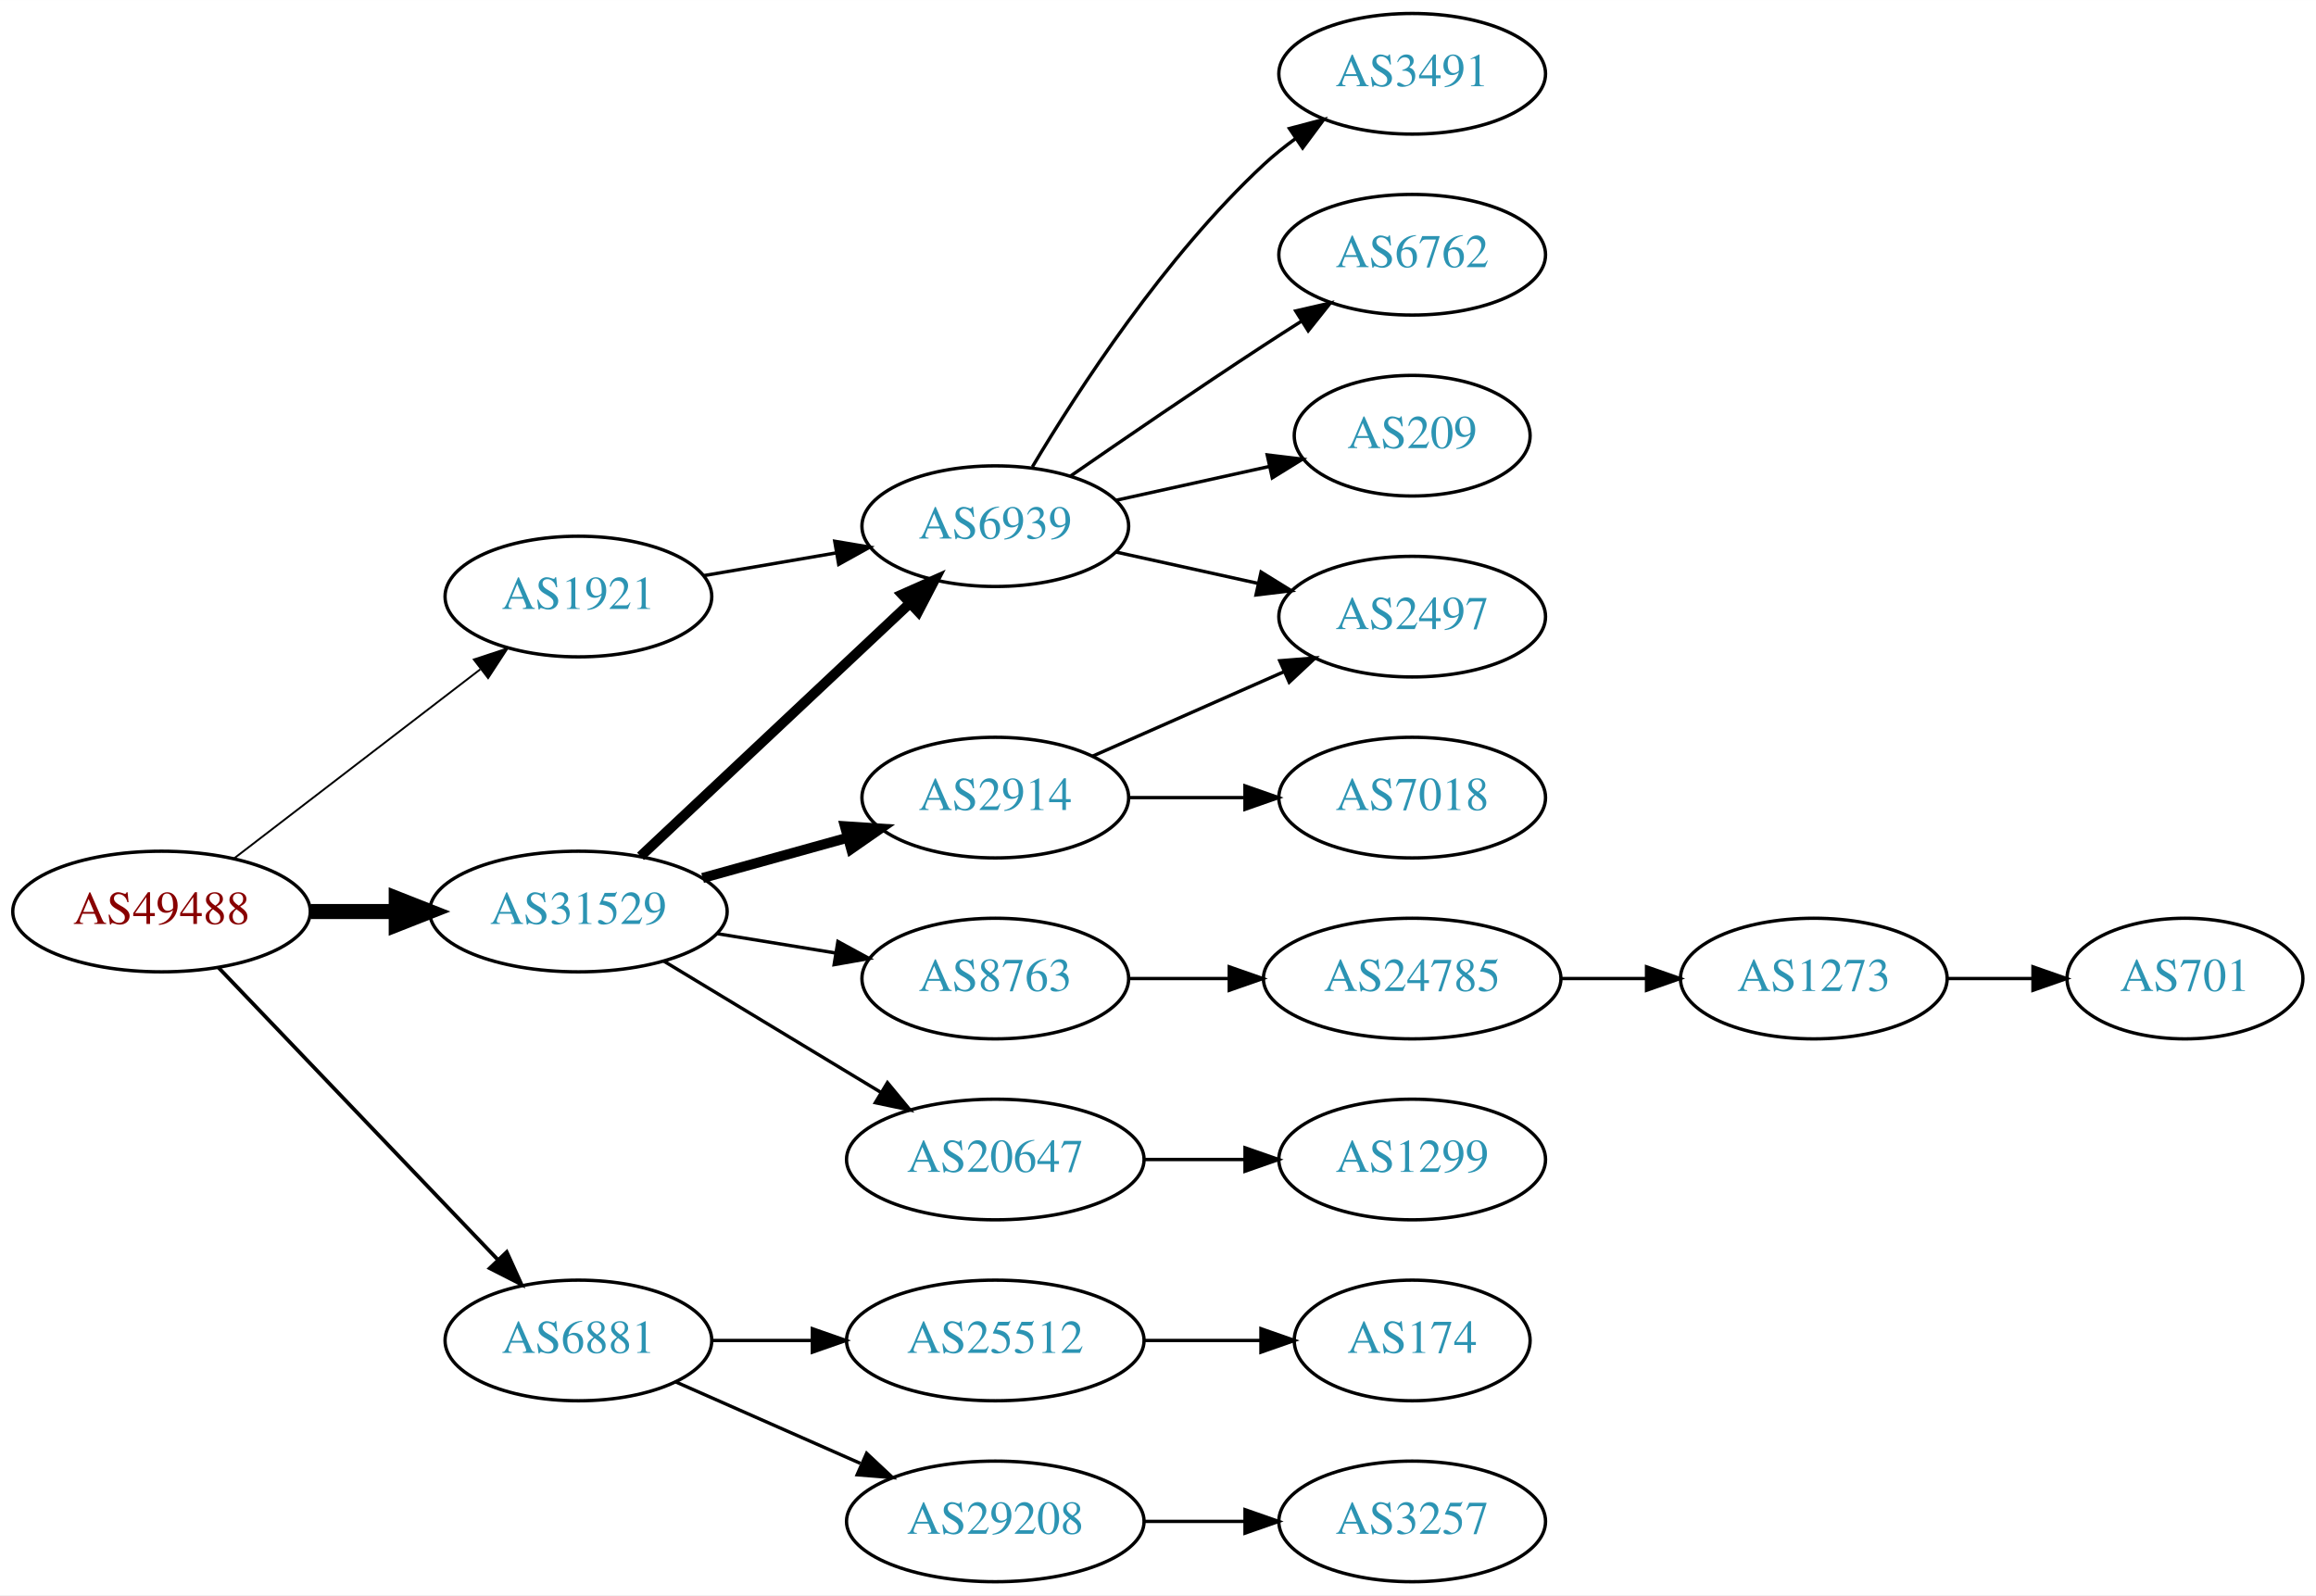
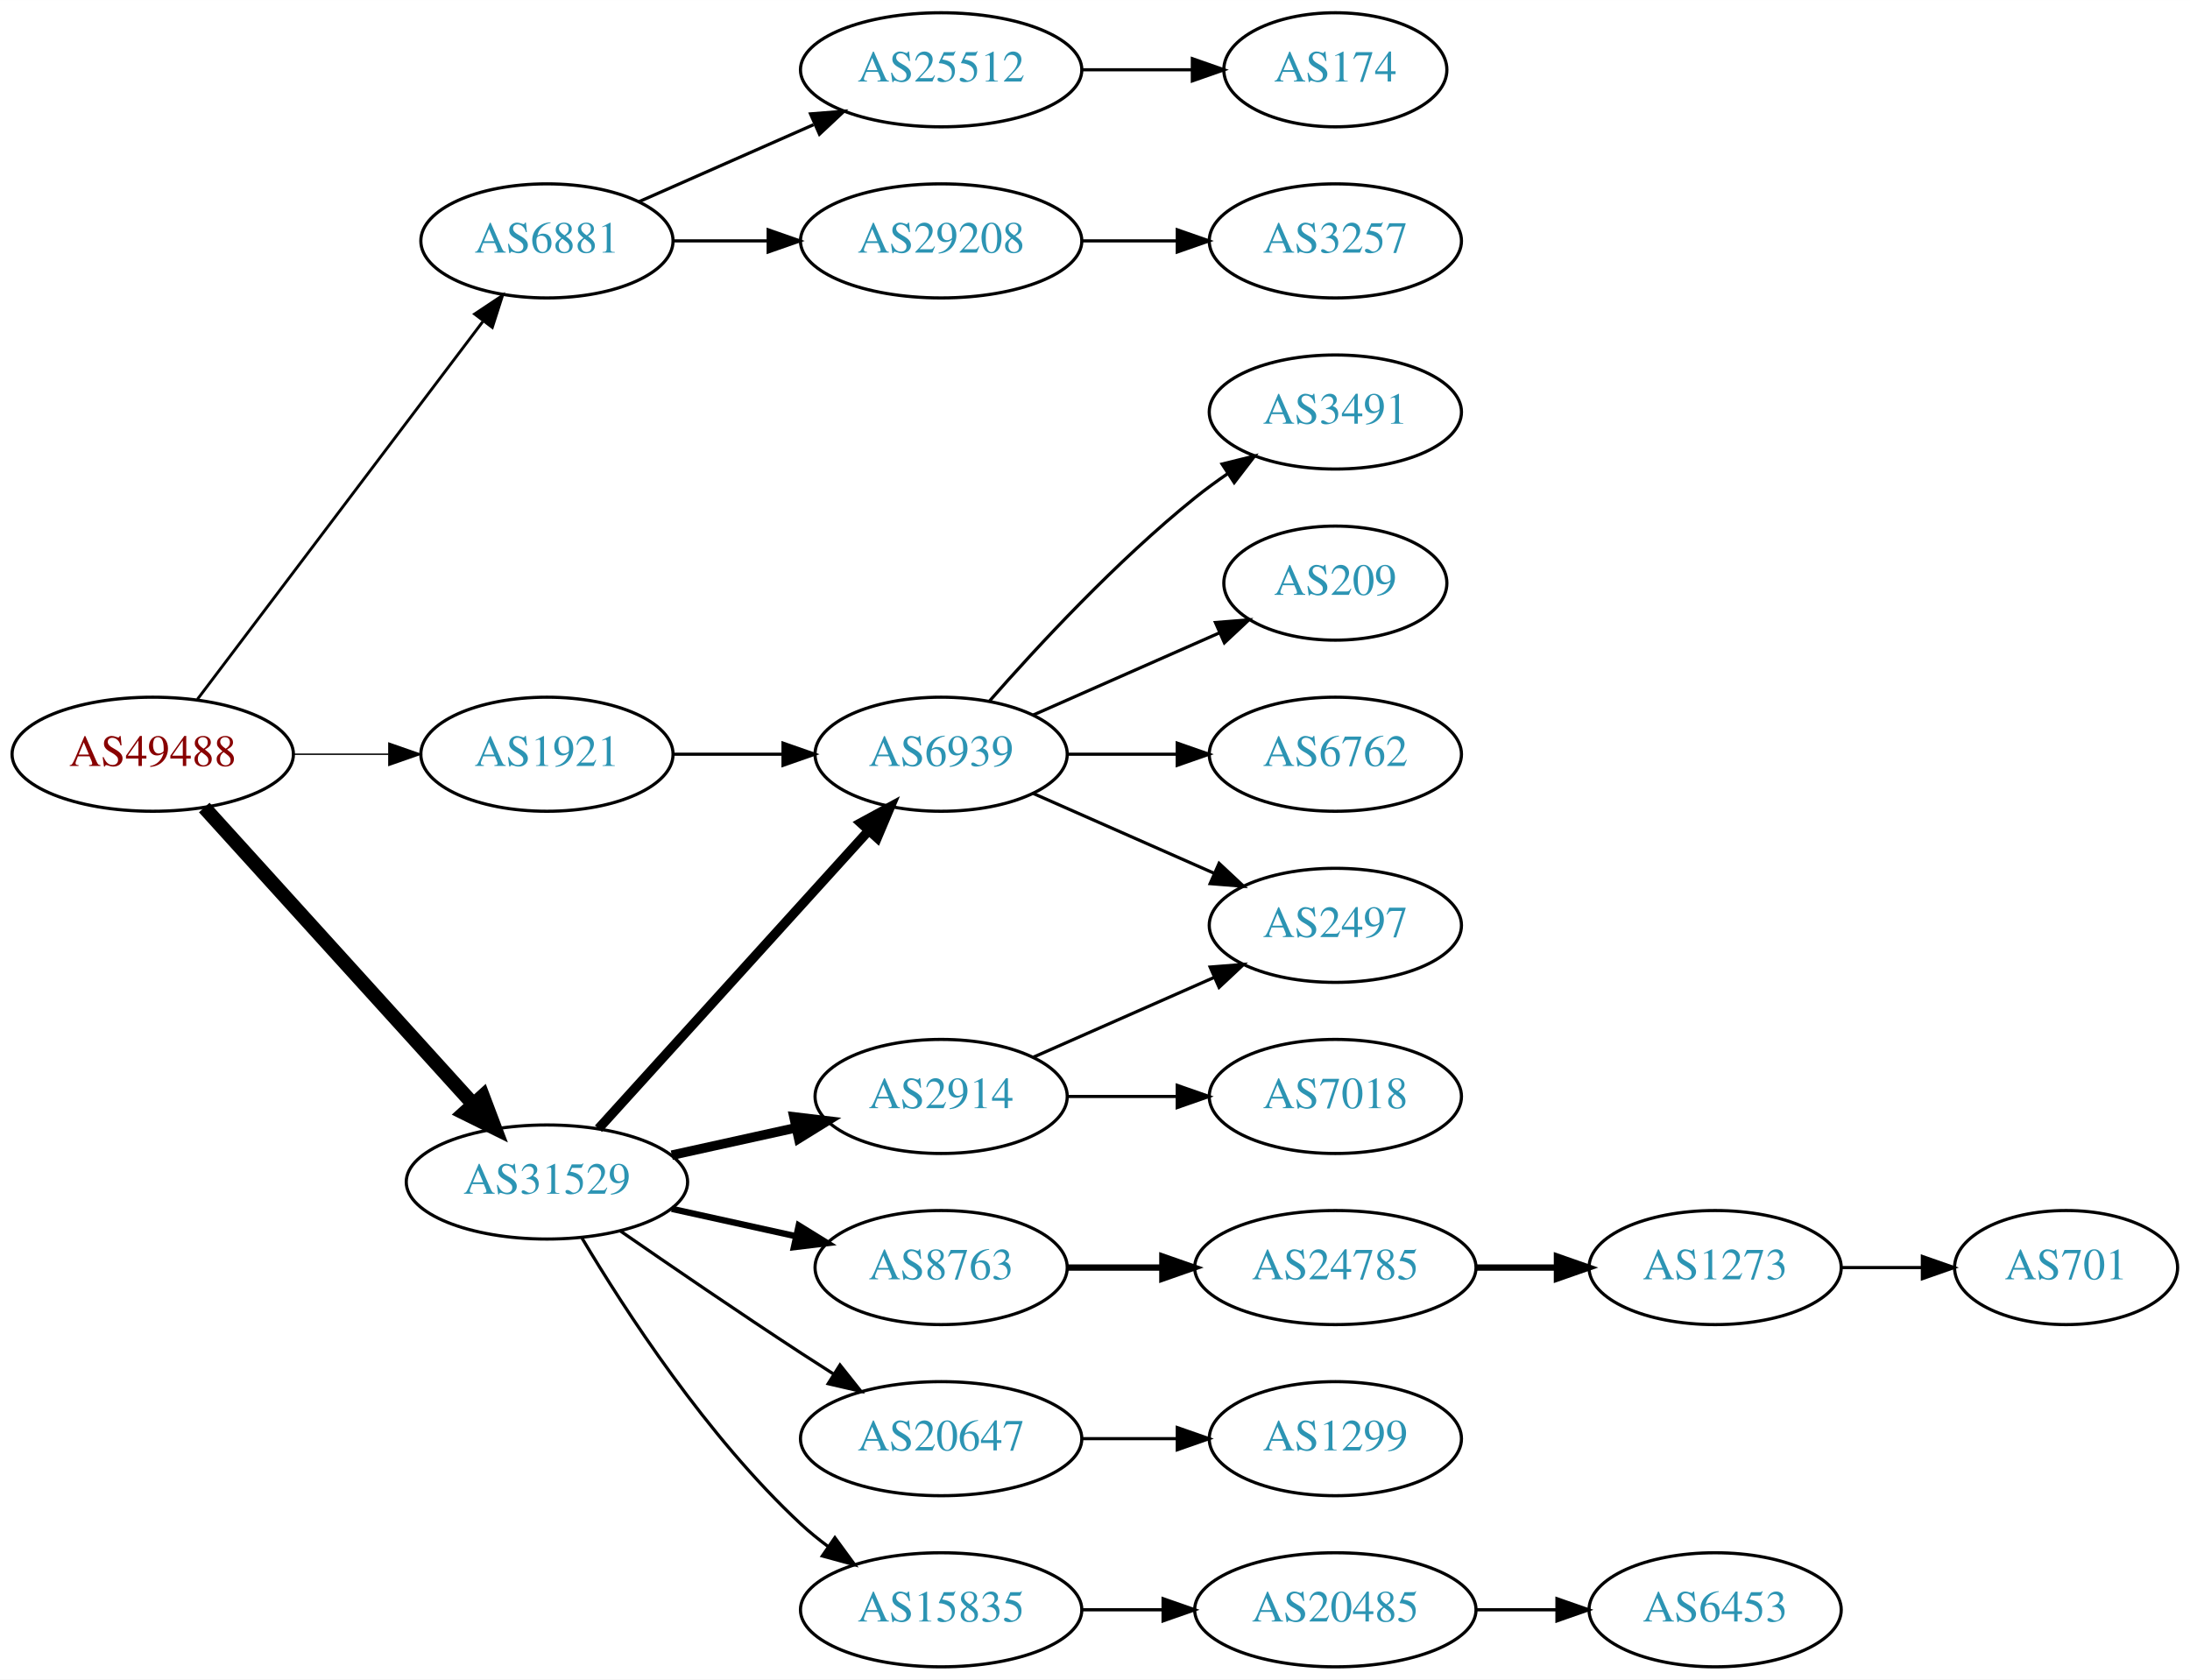
- <svg xmlns="http://www.w3.org/2000/svg" xmlns:xlink="http://www.w3.org/1999/xlink" width="691pt" height="476pt" viewBox="0.00 0.00 691.06 476.00">
-   <g id="graph0" class="graph" transform="scale(1 1) rotate(0) translate(4 472)">
-     <polygon fill="white" stroke="none" points="-4,4 -4,-472 687.055,-472 687.055,4 -4,4" />
+ <svg xmlns="http://www.w3.org/2000/svg" xmlns:xlink="http://www.w3.org/1999/xlink" width="691pt" height="530pt" viewBox="0.00 0.00 691.06 530.00">
+   <g id="graph0" class="graph" transform="scale(1 1) rotate(0) translate(4 526)">
+     <polygon fill="white" stroke="none" points="-4,4 -4,-526 687.055,-526 687.055,4 -4,4" />
    <g id="node1" class="node">
      <g id="a_node1">
        <a xlink:href="/asn/49488" xlink:title="AS49488 ~ nic.at GmbH [AT]">
-           <ellipse fill="#ffffff" stroke="black" cx="44.196" cy="-200" rx="44.393" ry="18" />
-           <text text-anchor="middle" x="44.196" y="-196.3" font-family="Times,serif" font-size="14.00" fill="#880000">AS49488</text>
+           <ellipse fill="#ffffff" stroke="black" cx="44.196" cy="-288" rx="44.393" ry="18" />
+           <text text-anchor="middle" x="44.196" y="-284.3" font-family="Times,serif" font-size="14.00" fill="#880000">AS49488</text>
        </a>
      </g>
    </g>
    <g id="node2" class="node">
      <g id="a_node2">
        <a xlink:href="/asn/1921" xlink:title="AS1921 ~ NIC.at head office Salzburg [AT]">
-           <ellipse fill="#ffffff" stroke="black" cx="168.588" cy="-294" rx="39.794" ry="18" />
-           <text text-anchor="middle" x="168.588" y="-290.3" font-family="Times,serif" font-size="14.00" fill="#2c94b3">AS1921</text>
+           <ellipse fill="#ffffff" stroke="black" cx="168.588" cy="-288" rx="39.794" ry="18" />
+           <text text-anchor="middle" x="168.588" y="-284.3" font-family="Times,serif" font-size="14.00" fill="#2c94b3">AS1921</text>
        </a>
      </g>
    </g>
    <g id="edge1" class="edge">
-       <path fill="none" stroke="black" stroke-width="0.562" d="M65.682,-215.733C85.836,-231.212 116.772,-254.972 139.272,-272.253" />
-       <polygon fill="black" stroke="black" stroke-width="0.562" points="137.38,-275.213 147.443,-278.528 141.644,-269.661 137.38,-275.213" />
+       <path fill="none" stroke="black" stroke-width="0.45" d="M88.692,-288C98.381,-288 108.717,-288 118.61,-288" />
+       <polygon fill="black" stroke="black" stroke-width="0.45" points="118.713,-291.5 128.713,-288 118.713,-284.5 118.713,-291.5" />
    </g>
    <g id="node3" class="node">
      <g id="a_node3">
        <a xlink:href="/asn/6881" xlink:title="AS6881 ~ NIX.CZ z.s.p.o. [CZ]">
-           <ellipse fill="#ffffff" stroke="black" cx="168.588" cy="-72" rx="39.794" ry="18" />
-           <text text-anchor="middle" x="168.588" y="-68.3" font-family="Times,serif" font-size="14.00" fill="#2c94b3">AS6881</text>
+           <ellipse fill="#ffffff" stroke="black" cx="168.588" cy="-450" rx="39.794" ry="18" />
+           <text text-anchor="middle" x="168.588" y="-446.3" font-family="Times,serif" font-size="14.00" fill="#2c94b3">AS6881</text>
        </a>
      </g>
    </g>
    <g id="edge2" class="edge">
-       <path fill="none" stroke="black" stroke-width="1.125" d="M61.197,-183.266C82.454,-161.035 120.15,-121.612 144.491,-96.155" />
-       <polygon fill="black" stroke="black" stroke-width="1.125" points="147.202,-98.384 151.584,-88.738 142.143,-93.547 147.202,-98.384" />
+       <path fill="none" stroke="black" stroke-width="0.9" d="M58.294,-305.337C79.919,-333.96 123.19,-391.233 148.312,-424.486" />
+       <polygon fill="black" stroke="black" stroke-width="0.9" points="145.764,-426.919 154.584,-432.788 151.349,-422.699 145.764,-426.919" />
    </g>
    <g id="node4" class="node">
      <g id="a_node4">
        <a xlink:href="/asn/31529" xlink:title="AS31529 ~ DENIC-ANYCAST-AS [DE]">
-           <ellipse fill="#ffffff" stroke="black" cx="168.588" cy="-200" rx="44.393" ry="18" />
-           <text text-anchor="middle" x="168.588" y="-196.3" font-family="Times,serif" font-size="14.00" fill="#2c94b3">AS31529</text>
+           <ellipse fill="#ffffff" stroke="black" cx="168.588" cy="-153" rx="44.393" ry="18" />
+           <text text-anchor="middle" x="168.588" y="-149.3" font-family="Times,serif" font-size="14.00" fill="#2c94b3">AS31529</text>
        </a>
      </g>
    </g>
    <g id="edge3" class="edge">
-       <path fill="none" stroke="black" stroke-width="4.5" d="M88.692,-200C96.898,-200 105.569,-200 114.041,-200" />
-       <polygon fill="black" stroke="black" stroke-width="4.5" points="114.233,-203.938 124.233,-200 114.233,-196.063 114.233,-203.938" />
+       <path fill="none" stroke="black" stroke-width="4.5" d="M60.45,-271.175C81.796,-247.63 120.718,-204.698 145.31,-177.574" />
+       <polygon fill="black" stroke="black" stroke-width="4.5" points="148.343,-180.09 152.142,-170.037 142.509,-174.801 148.343,-180.09" />
    </g>
    <g id="node5" class="node">
      <g id="a_node5">
        <a xlink:href="/asn/6939" xlink:title="AS6939 ~ Hurricane Electric LLC [US]">
-           <ellipse fill="#ffffff" stroke="black" cx="292.98" cy="-315" rx="39.794" ry="18" />
-           <text text-anchor="middle" x="292.98" y="-311.3" font-family="Times,serif" font-size="14.00" fill="#2c94b3">AS6939</text>
+           <ellipse fill="#ffffff" stroke="black" cx="292.98" cy="-288" rx="39.794" ry="18" />
+           <text text-anchor="middle" x="292.98" y="-284.3" font-family="Times,serif" font-size="14.00" fill="#2c94b3">AS6939</text>
        </a>
      </g>
    </g>
    <g id="edge4" class="edge">
-       <path fill="none" stroke="black" d="M205.979,-300.244C218.322,-302.362 232.286,-304.758 245.317,-306.994" />
-       <polygon fill="black" stroke="black" points="245.071,-310.502 255.519,-308.744 246.255,-303.603 245.071,-310.502" />
+       <path fill="none" stroke="black" d="M208.314,-288C219.252,-288 231.303,-288 242.769,-288" />
+       <polygon fill="black" stroke="black" points="243.087,-291.5 253.087,-288 243.087,-284.5 243.087,-291.5" />
    </g>
    <g id="node10" class="node">
      <g id="a_node10">
-         <a xlink:href="/asn/25512" xlink:title="AS25512 ~ The Czech Republic [CZ]">
-           <ellipse fill="#ffffff" stroke="black" cx="292.98" cy="-72" rx="44.393" ry="18" />
-           <text text-anchor="middle" x="292.98" y="-68.3" font-family="Times,serif" font-size="14.00" fill="#2c94b3">AS25512</text>
+         <a xlink:href="/asn/29208" xlink:title="AS29208 ~ Dial Telecom a.s. [SK]">
+           <ellipse fill="#ffffff" stroke="black" cx="292.98" cy="-450" rx="44.393" ry="18" />
+           <text text-anchor="middle" x="292.98" y="-446.3" font-family="Times,serif" font-size="14.00" fill="#2c94b3">AS29208</text>
        </a>
      </g>
    </g>
    <g id="edge9" class="edge">
-       <path fill="none" stroke="black" d="M208.314,-72C217.774,-72 228.066,-72 238.092,-72" />
-       <polygon fill="black" stroke="black" points="238.399,-75.5 248.399,-72 238.399,-68.5 238.399,-75.5" />
+       <path fill="none" stroke="black" d="M208.314,-450C217.774,-450 228.066,-450 238.092,-450" />
+       <polygon fill="black" stroke="black" points="238.399,-453.5 248.399,-450 238.399,-446.5 238.399,-453.5" />
    </g>
    <g id="node11" class="node">
      <g id="a_node11">
-         <a xlink:href="/asn/29208" xlink:title="AS29208 ~ Dial Telecom a.s. [SK]">
-           <ellipse fill="#ffffff" stroke="black" cx="292.98" cy="-18" rx="44.393" ry="18" />
-           <text text-anchor="middle" x="292.98" y="-14.3" font-family="Times,serif" font-size="14.00" fill="#2c94b3">AS29208</text>
+         <a xlink:href="/asn/25512" xlink:title="AS25512 ~ The Czech Republic [CZ]">
+           <ellipse fill="#ffffff" stroke="black" cx="292.98" cy="-504" rx="44.393" ry="18" />
+           <text text-anchor="middle" x="292.98" y="-500.3" font-family="Times,serif" font-size="14.00" fill="#2c94b3">AS25512</text>
        </a>
      </g>
    </g>
    <g id="edge10" class="edge">
-       <path fill="none" stroke="black" d="M197.667,-59.611C213.984,-52.413 234.794,-43.231 252.714,-35.325" />
-       <polygon fill="black" stroke="black" points="254.588,-38.323 262.325,-31.084 251.763,-31.919 254.588,-38.323" />
-     </g>
-     <g id="edge15" class="edge">
-       <path fill="none" stroke="black" stroke-width="3" d="M187.124,-216.477C208.147,-236.229 243.512,-269.459 267.29,-291.801" />
-       <polygon fill="black" stroke="black" stroke-width="3" points="265.187,-294.628 274.872,-298.925 269.981,-289.526 265.187,-294.628" />
+       <path fill="none" stroke="black" d="M197.667,-462.389C213.984,-469.587 234.794,-478.769 252.714,-486.675" />
+       <polygon fill="black" stroke="black" points="251.763,-490.081 262.325,-490.916 254.588,-483.677 251.763,-490.081" />
+     </g>
+     <g id="edge14" class="edge">
+       <path fill="none" stroke="black" stroke-width="3" d="M184.842,-169.825C206.305,-193.499 245.536,-236.771 270.104,-263.87" />
+       <polygon fill="black" stroke="black" stroke-width="3" points="267.609,-266.329 276.919,-271.387 272.795,-261.628 267.609,-266.329" />
    </g>
    <g id="node14" class="node">
      <g id="a_node14">
        <a xlink:href="/asn/2914" xlink:title="AS2914 ~ NTT America, Inc. [US]">
-           <ellipse fill="#ffffff" stroke="black" cx="292.98" cy="-234" rx="39.794" ry="18" />
-           <text text-anchor="middle" x="292.98" y="-230.3" font-family="Times,serif" font-size="14.00" fill="#2c94b3">AS2914</text>
+           <ellipse fill="#ffffff" stroke="black" cx="292.98" cy="-180" rx="39.794" ry="18" />
+           <text text-anchor="middle" x="292.98" y="-176.3" font-family="Times,serif" font-size="14.00" fill="#2c94b3">AS2914</text>
        </a>
      </g>
    </g>
    <g id="edge13" class="edge">
-       <path fill="none" stroke="black" stroke-width="3" d="M205.648,-210.017C219.152,-213.769 234.633,-218.069 248.723,-221.983" />
-       <polygon fill="black" stroke="black" stroke-width="3" points="248.116,-225.447 258.688,-224.751 249.989,-218.702 248.116,-225.447" />
+       <path fill="none" stroke="black" stroke-width="3" d="M207.978,-161.469C220.369,-164.202 234.216,-167.257 247.036,-170.085" />
+       <polygon fill="black" stroke="black" stroke-width="3" points="246.532,-173.558 257.051,-172.295 248.04,-166.722 246.532,-173.558" />
    </g>
    <g id="node15" class="node">
      <g id="a_node15">
        <a xlink:href="/asn/8763" xlink:title="AS8763 ~ Kaiserstr. 75-77 [DE]">
-           <ellipse fill="#ffffff" stroke="black" cx="292.98" cy="-180" rx="39.794" ry="18" />
-           <text text-anchor="middle" x="292.98" y="-176.3" font-family="Times,serif" font-size="14.00" fill="#2c94b3">AS8763</text>
-         </a>
-       </g>
-     </g>
-     <g id="edge14" class="edge">
-       <path fill="none" stroke="black" d="M210.003,-193.396C221.313,-191.548 233.696,-189.524 245.335,-187.622" />
-       <polygon fill="black" stroke="black" points="246.02,-191.057 255.325,-185.99 244.891,-184.148 246.02,-191.057" />
+           <ellipse fill="#ffffff" stroke="black" cx="292.98" cy="-126" rx="39.794" ry="18" />
+           <text text-anchor="middle" x="292.98" y="-122.3" font-family="Times,serif" font-size="14.00" fill="#2c94b3">AS8763</text>
+         </a>
+       </g>
+     </g>
+     <g id="edge15" class="edge">
+       <path fill="none" stroke="black" stroke-width="2" d="M207.978,-144.531C220.369,-141.798 234.216,-138.743 247.036,-135.915" />
+       <polygon fill="black" stroke="black" stroke-width="2" points="248.04,-139.278 257.051,-133.705 246.532,-132.442 248.04,-139.278" />
    </g>
    <g id="node16" class="node">
      <g id="a_node16">
        <a xlink:href="/asn/20647" xlink:title="AS20647 ~ IPB [DE]">
-           <ellipse fill="#ffffff" stroke="black" cx="292.98" cy="-126" rx="44.393" ry="18" />
-           <text text-anchor="middle" x="292.98" y="-122.3" font-family="Times,serif" font-size="14.00" fill="#2c94b3">AS20647</text>
+           <ellipse fill="#ffffff" stroke="black" cx="292.98" cy="-72" rx="44.393" ry="18" />
+           <text text-anchor="middle" x="292.98" y="-68.3" font-family="Times,serif" font-size="14.00" fill="#2c94b3">AS20647</text>
        </a>
      </g>
    </g>
    <g id="edge16" class="edge">
-       <path fill="none" stroke="black" d="M194.062,-185.203C212.657,-173.96 238.43,-158.377 258.867,-146.021" />
-       <polygon fill="black" stroke="black" points="260.803,-148.941 267.549,-140.772 257.181,-142.95 260.803,-148.941" />
+       <path fill="none" stroke="black" d="M191.619,-137.633C207.421,-126.695 229.278,-111.739 248.784,-99 252.105,-96.831 255.587,-94.594 259.074,-92.379" />
+       <polygon fill="black" stroke="black" points="261.063,-95.262 267.656,-86.968 257.33,-89.341 261.063,-95.262" />
+     </g>
+     <g id="node17" class="node">
+       <g id="a_node17">
+         <a xlink:href="/asn/15835" xlink:title="AS15835 ~ Moscow Network Access Point [RU]">
+           <ellipse fill="#ffffff" stroke="black" cx="292.98" cy="-18" rx="44.393" ry="18" />
+           <text text-anchor="middle" x="292.98" y="-14.3" font-family="Times,serif" font-size="14.00" fill="#2c94b3">AS15835</text>
+         </a>
+       </g>
+     </g>
+     <g id="edge17" class="edge">
+       <path fill="none" stroke="black" d="M179.634,-135.329C193.205,-112.528 219.137,-72.528 248.784,-45 251.391,-42.58 254.244,-40.254 257.203,-38.052" />
+       <polygon fill="black" stroke="black" points="259.451,-40.754 265.703,-32.2 255.481,-34.988 259.451,-40.754" />
    </g>
    <g id="node6" class="node">
      <g id="a_node6">
        <a xlink:href="/asn/3491" xlink:title="AS3491 ~ PCCW Global, Inc. [US]">
-           <ellipse fill="#ffffff" stroke="black" cx="417.373" cy="-450" rx="39.794" ry="18" />
-           <text text-anchor="middle" x="417.373" y="-446.3" font-family="Times,serif" font-size="14.00" fill="#2c94b3">AS3491</text>
+           <ellipse fill="#ffffff" stroke="black" cx="417.373" cy="-396" rx="39.794" ry="18" />
+           <text text-anchor="middle" x="417.373" y="-392.3" font-family="Times,serif" font-size="14.00" fill="#2c94b3">AS3491</text>
        </a>
      </g>
    </g>
    <g id="edge5" class="edge">
-       <path fill="none" stroke="black" d="M304.026,-332.671C317.597,-355.472 343.529,-395.472 373.176,-423 376.083,-425.699 379.296,-428.28 382.62,-430.703" />
-       <polygon fill="black" stroke="black" points="380.755,-433.667 390.998,-436.375 384.679,-427.87 380.755,-433.667" />
+       <path fill="none" stroke="black" d="M308.133,-304.663C323.234,-321.894 348.355,-349.024 373.176,-369 376.432,-371.62 379.957,-374.192 383.542,-376.646" />
+       <polygon fill="black" stroke="black" points="381.629,-379.577 391.914,-382.121 385.46,-373.719 381.629,-379.577" />
    </g>
    <g id="node7" class="node">
      <g id="a_node7">
-         <a xlink:href="/asn/6762" xlink:title="AS6762 ~ TELECOM ITALIA SPARKLE S.p.A. [IT]">
-           <ellipse fill="#ffffff" stroke="black" cx="417.373" cy="-396" rx="39.794" ry="18" />
-           <text text-anchor="middle" x="417.373" y="-392.3" font-family="Times,serif" font-size="14.00" fill="#2c94b3">AS6762</text>
-         </a>
-       </g>
-     </g>
-     <g id="edge6" class="edge">
-       <path fill="none" stroke="black" d="M315.337,-329.901C331.188,-340.877 353.391,-356.079 373.176,-369 376.758,-371.339 380.529,-373.759 384.289,-376.144" />
-       <polygon fill="black" stroke="black" points="382.623,-379.231 392.95,-381.596 386.352,-373.307 382.623,-379.231" />
-     </g>
-     <g id="node8" class="node">
-       <g id="a_node8">
        <a xlink:href="/asn/209" xlink:title="AS209 ~ CenturyLink Communications, LLC [US]">
          <ellipse fill="#ffffff" stroke="black" cx="417.373" cy="-342" rx="35.194" ry="18" />
          <text text-anchor="middle" x="417.373" y="-338.3" font-family="Times,serif" font-size="14.00" fill="#2c94b3">AS209</text>
        </a>
      </g>
    </g>
+     <g id="edge6" class="edge">
+       <path fill="none" stroke="black" d="M322.06,-300.389C339.488,-308.078 362.045,-318.031 380.729,-326.274" />
+       <polygon fill="black" stroke="black" points="379.537,-329.573 390.099,-330.408 382.362,-323.169 379.537,-329.573" />
+     </g>
+     <g id="node8" class="node">
+       <g id="a_node8">
+         <a xlink:href="/asn/2497" xlink:title="AS2497 ~ Internet Initiative Japan Inc. [JP]">
+           <ellipse fill="#ffffff" stroke="black" cx="417.373" cy="-234" rx="39.794" ry="18" />
+           <text text-anchor="middle" x="417.373" y="-230.3" font-family="Times,serif" font-size="14.00" fill="#2c94b3">AS2497</text>
+         </a>
+       </g>
+     </g>
    <g id="edge7" class="edge">
-       <path fill="none" stroke="black" d="M329.053,-322.737C343.287,-325.877 359.841,-329.529 374.686,-332.804" />
-       <polygon fill="black" stroke="black" points="374.12,-336.263 384.64,-335 375.628,-329.428 374.12,-336.263" />
+       <path fill="none" stroke="black" d="M322.06,-275.611C339.008,-268.134 360.805,-258.517 379.174,-250.412" />
+       <polygon fill="black" stroke="black" points="380.688,-253.57 388.424,-246.331 377.862,-247.166 380.688,-253.57" />
    </g>
    <g id="node9" class="node">
      <g id="a_node9">
-         <a xlink:href="/asn/2497" xlink:title="AS2497 ~ Internet Initiative Japan Inc. [JP]">
+         <a xlink:href="/asn/6762" xlink:title="AS6762 ~ TELECOM ITALIA SPARKLE S.p.A. [IT]">
          <ellipse fill="#ffffff" stroke="black" cx="417.373" cy="-288" rx="39.794" ry="18" />
-           <text text-anchor="middle" x="417.373" y="-284.3" font-family="Times,serif" font-size="14.00" fill="#2c94b3">AS2497</text>
+           <text text-anchor="middle" x="417.373" y="-284.3" font-family="Times,serif" font-size="14.00" fill="#2c94b3">AS6762</text>
        </a>
      </g>
    </g>
    <g id="edge8" class="edge">
-       <path fill="none" stroke="black" d="M329.053,-307.263C342.24,-304.354 357.42,-301.005 371.386,-297.924" />
-       <polygon fill="black" stroke="black" points="372.284,-301.31 381.295,-295.738 370.776,-294.475 372.284,-301.31" />
+       <path fill="none" stroke="black" d="M332.706,-288C343.644,-288 355.695,-288 367.161,-288" />
+       <polygon fill="black" stroke="black" points="367.479,-291.5 377.479,-288 367.479,-284.5 367.479,-291.5" />
    </g>
    <g id="node12" class="node">
      <g id="a_node12">
-         <a xlink:href="/asn/174" xlink:title="AS174 ~ Cogent Communications [US]">
-           <ellipse fill="#ffffff" stroke="black" cx="417.373" cy="-72" rx="35.194" ry="18" />
-           <text text-anchor="middle" x="417.373" y="-68.3" font-family="Times,serif" font-size="14.00" fill="#2c94b3">AS174</text>
+         <a xlink:href="/asn/3257" xlink:title="AS3257 ~ GTT [DE]">
+           <ellipse fill="#ffffff" stroke="black" cx="417.373" cy="-450" rx="39.794" ry="18" />
+           <text text-anchor="middle" x="417.373" y="-446.3" font-family="Times,serif" font-size="14.00" fill="#2c94b3">AS3257</text>
        </a>
      </g>
    </g>
    <g id="edge11" class="edge">
-       <path fill="none" stroke="black" d="M337.476,-72C348.733,-72 360.865,-72 372.159,-72" />
-       <polygon fill="black" stroke="black" points="372.247,-75.5 382.246,-72 372.246,-68.5 372.247,-75.5" />
+       <path fill="none" stroke="black" d="M337.476,-450C347.165,-450 357.502,-450 367.394,-450" />
+       <polygon fill="black" stroke="black" points="367.497,-453.5 377.497,-450 367.497,-446.5 367.497,-453.5" />
    </g>
    <g id="node13" class="node">
      <g id="a_node13">
-         <a xlink:href="/asn/3257" xlink:title="AS3257 ~ GTT [DE]">
-           <ellipse fill="#ffffff" stroke="black" cx="417.373" cy="-18" rx="39.794" ry="18" />
-           <text text-anchor="middle" x="417.373" y="-14.3" font-family="Times,serif" font-size="14.00" fill="#2c94b3">AS3257</text>
+         <a xlink:href="/asn/174" xlink:title="AS174 ~ Cogent Communications [US]">
+           <ellipse fill="#ffffff" stroke="black" cx="417.373" cy="-504" rx="35.194" ry="18" />
+           <text text-anchor="middle" x="417.373" y="-500.3" font-family="Times,serif" font-size="14.00" fill="#2c94b3">AS174</text>
        </a>
      </g>
    </g>
    <g id="edge12" class="edge">
-       <path fill="none" stroke="black" d="M337.476,-18C347.165,-18 357.502,-18 367.394,-18" />
-       <polygon fill="black" stroke="black" points="367.497,-21.5 377.497,-18 367.497,-14.5 367.497,-21.5" />
+       <path fill="none" stroke="black" d="M337.476,-504C348.733,-504 360.865,-504 372.159,-504" />
+       <polygon fill="black" stroke="black" points="372.247,-507.5 382.246,-504 372.246,-500.5 372.247,-507.5" />
    </g>
    <g id="edge21" class="edge">
-       <path fill="none" stroke="black" d="M322.06,-246.389C339.008,-253.866 360.805,-263.483 379.174,-271.588" />
-       <polygon fill="black" stroke="black" points="377.862,-274.834 388.424,-275.669 380.688,-268.43 377.862,-274.834" />
+       <path fill="none" stroke="black" d="M322.06,-192.389C339.008,-199.866 360.805,-209.483 379.174,-217.588" />
+       <polygon fill="black" stroke="black" points="377.862,-220.834 388.424,-221.669 380.688,-214.43 377.862,-220.834" />
+     </g>
+     <g id="node21" class="node">
+       <g id="a_node21">
+         <a xlink:href="/asn/7018" xlink:title="AS7018 ~ AT&amp;T Services, Inc. [US]">
+           <ellipse fill="#ffffff" stroke="black" cx="417.373" cy="-180" rx="39.794" ry="18" />
+           <text text-anchor="middle" x="417.373" y="-176.3" font-family="Times,serif" font-size="14.00" fill="#2c94b3">AS7018</text>
+         </a>
+       </g>
+     </g>
+     <g id="edge22" class="edge">
+       <path fill="none" stroke="black" d="M332.706,-180C343.644,-180 355.695,-180 367.161,-180" />
+       <polygon fill="black" stroke="black" points="367.479,-183.5 377.479,-180 367.479,-176.5 367.479,-183.5" />
+     </g>
+     <g id="node18" class="node">
+       <g id="a_node18">
+         <a xlink:href="/asn/24785" xlink:title="AS24785 ~ JOINTTRANSIT-AS [NL]">
+           <ellipse fill="#ffffff" stroke="black" cx="417.373" cy="-126" rx="44.393" ry="18" />
+           <text text-anchor="middle" x="417.373" y="-122.3" font-family="Times,serif" font-size="14.00" fill="#2c94b3">AS24785</text>
+         </a>
+       </g>
+     </g>
+     <g id="edge18" class="edge">
+       <path fill="none" stroke="black" stroke-width="2" d="M332.706,-126C342.166,-126 352.458,-126 362.484,-126" />
+       <polygon fill="black" stroke="black" stroke-width="2" points="362.791,-129.5 372.791,-126 362.791,-122.5 362.791,-129.5" />
    </g>
    <g id="node20" class="node">
      <g id="a_node20">
-         <a xlink:href="/asn/7018" xlink:title="AS7018 ~ AT&amp;T Services, Inc. [US]">
-           <ellipse fill="#ffffff" stroke="black" cx="417.373" cy="-234" rx="39.794" ry="18" />
-           <text text-anchor="middle" x="417.373" y="-230.3" font-family="Times,serif" font-size="14.00" fill="#2c94b3">AS7018</text>
+         <a xlink:href="/asn/1299" xlink:title="AS1299 ~ Telia Carrier [EU]">
+           <ellipse fill="#ffffff" stroke="black" cx="417.373" cy="-72" rx="39.794" ry="18" />
+           <text text-anchor="middle" x="417.373" y="-68.3" font-family="Times,serif" font-size="14.00" fill="#2c94b3">AS1299</text>
        </a>
      </g>
    </g>
    <g id="edge20" class="edge">
-       <path fill="none" stroke="black" d="M332.706,-234C343.644,-234 355.695,-234 367.161,-234" />
-       <polygon fill="black" stroke="black" points="367.479,-237.5 377.479,-234 367.479,-230.5 367.479,-237.5" />
-     </g>
-     <g id="node17" class="node">
-       <g id="a_node17">
-         <a xlink:href="/asn/24785" xlink:title="AS24785 ~ JOINTTRANSIT-AS [NL]">
-           <ellipse fill="#ffffff" stroke="black" cx="417.373" cy="-180" rx="44.393" ry="18" />
-           <text text-anchor="middle" x="417.373" y="-176.3" font-family="Times,serif" font-size="14.00" fill="#2c94b3">AS24785</text>
-         </a>
-       </g>
-     </g>
-     <g id="edge17" class="edge">
-       <path fill="none" stroke="black" d="M332.706,-180C342.166,-180 352.458,-180 362.484,-180" />
-       <polygon fill="black" stroke="black" points="362.791,-183.5 372.791,-180 362.791,-176.5 362.791,-183.5" />
-     </g>
-     <g id="node21" class="node">
-       <g id="a_node21">
-         <a xlink:href="/asn/1299" xlink:title="AS1299 ~ Telia Carrier [EU]">
-           <ellipse fill="#ffffff" stroke="black" cx="417.373" cy="-126" rx="39.794" ry="18" />
-           <text text-anchor="middle" x="417.373" y="-122.3" font-family="Times,serif" font-size="14.00" fill="#2c94b3">AS1299</text>
-         </a>
-       </g>
-     </g>
-     <g id="edge22" class="edge">
-       <path fill="none" stroke="black" d="M337.476,-126C347.165,-126 357.502,-126 367.394,-126" />
-       <polygon fill="black" stroke="black" points="367.497,-129.5 377.497,-126 367.497,-122.5 367.497,-129.5" />
-     </g>
-     <g id="node18" class="node">
-       <g id="a_node18">
-         <a xlink:href="/asn/1273" xlink:title="AS1273 ~ Vodafone Group PLC [EU]">
-           <ellipse fill="#ffffff" stroke="black" cx="537.215" cy="-180" rx="39.794" ry="18" />
-           <text text-anchor="middle" x="537.215" y="-176.3" font-family="Times,serif" font-size="14.00" fill="#2c94b3">AS1273</text>
-         </a>
-       </g>
-     </g>
-     <g id="edge18" class="edge">
-       <path fill="none" stroke="black" d="M461.584,-180C469.896,-180 478.659,-180 487.141,-180" />
-       <polygon fill="black" stroke="black" points="487.3,-183.5 497.3,-180 487.3,-176.5 487.3,-183.5" />
+       <path fill="none" stroke="black" d="M337.476,-72C347.165,-72 357.502,-72 367.394,-72" />
+       <polygon fill="black" stroke="black" points="367.497,-75.5 377.497,-72 367.497,-68.5 367.497,-75.5" />
+     </g>
+     <g id="node22" class="node">
+       <g id="a_node22">
+         <a xlink:href="/asn/20485" xlink:title="AS20485 ~ Moscow, Russia [RU]">
+           <ellipse fill="#ffffff" stroke="black" cx="417.373" cy="-18" rx="44.393" ry="18" />
+           <text text-anchor="middle" x="417.373" y="-14.3" font-family="Times,serif" font-size="14.00" fill="#2c94b3">AS20485</text>
+         </a>
+       </g>
+     </g>
+     <g id="edge23" class="edge">
+       <path fill="none" stroke="black" d="M337.476,-18C345.682,-18 354.353,-18 362.826,-18" />
+       <polygon fill="black" stroke="black" points="363.017,-21.5 373.017,-18 363.017,-14.5 363.017,-21.5" />
    </g>
    <g id="node19" class="node">
      <g id="a_node19">
+         <a xlink:href="/asn/1273" xlink:title="AS1273 ~ Vodafone Group PLC [EU]">
+           <ellipse fill="#ffffff" stroke="black" cx="537.215" cy="-126" rx="39.794" ry="18" />
+           <text text-anchor="middle" x="537.215" y="-122.3" font-family="Times,serif" font-size="14.00" fill="#2c94b3">AS1273</text>
+         </a>
+       </g>
+     </g>
+     <g id="edge19" class="edge">
+       <path fill="none" stroke="black" stroke-width="2" d="M461.584,-126C469.896,-126 478.659,-126 487.141,-126" />
+       <polygon fill="black" stroke="black" stroke-width="2" points="487.3,-129.5 497.3,-126 487.3,-122.5 487.3,-129.5" />
+     </g>
+     <g id="node24" class="node">
+       <g id="a_node24">
        <a xlink:href="/asn/701" xlink:title="AS701 ~ UUNET [US]">
-           <ellipse fill="#ffffff" stroke="black" cx="647.958" cy="-180" rx="35.194" ry="18" />
-           <text text-anchor="middle" x="647.958" y="-176.3" font-family="Times,serif" font-size="14.00" fill="#2c94b3">AS701</text>
-         </a>
-       </g>
-     </g>
-     <g id="edge19" class="edge">
-       <path fill="none" stroke="black" d="M577.167,-180C585.399,-180 594.145,-180 602.561,-180" />
-       <polygon fill="black" stroke="black" points="602.606,-183.5 612.606,-180 602.606,-176.5 602.606,-183.5" />
+           <ellipse fill="#ffffff" stroke="black" cx="647.958" cy="-126" rx="35.194" ry="18" />
+           <text text-anchor="middle" x="647.958" y="-122.3" font-family="Times,serif" font-size="14.00" fill="#2c94b3">AS701</text>
+         </a>
+       </g>
+     </g>
+     <g id="edge25" class="edge">
+       <path fill="none" stroke="black" d="M577.167,-126C585.399,-126 594.145,-126 602.561,-126" />
+       <polygon fill="black" stroke="black" points="602.606,-129.5 612.606,-126 602.606,-122.5 602.606,-129.5" />
+     </g>
+     <g id="node23" class="node">
+       <g id="a_node23">
+         <a xlink:href="/asn/6453" xlink:title="AS6453 ~ TATA COMMUNICATIONS (AMERICA) INC [US]">
+           <ellipse fill="#ffffff" stroke="black" cx="537.215" cy="-18" rx="39.794" ry="18" />
+           <text text-anchor="middle" x="537.215" y="-14.3" font-family="Times,serif" font-size="14.00" fill="#2c94b3">AS6453</text>
+         </a>
+       </g>
+     </g>
+     <g id="edge24" class="edge">
+       <path fill="none" stroke="black" d="M461.584,-18C469.896,-18 478.659,-18 487.141,-18" />
+       <polygon fill="black" stroke="black" points="487.3,-21.5 497.3,-18 487.3,-14.5 487.3,-21.5" />
    </g>
  </g>
</svg>
